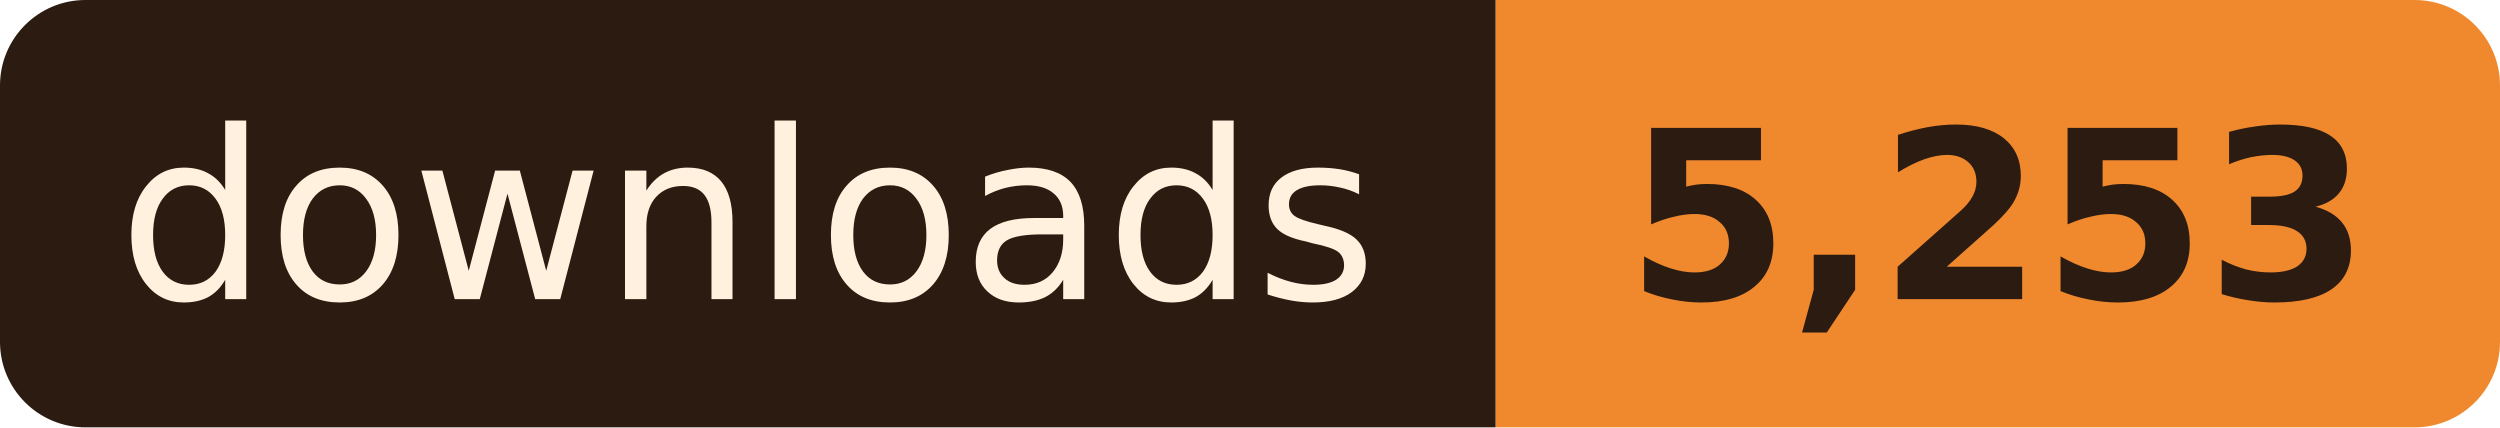
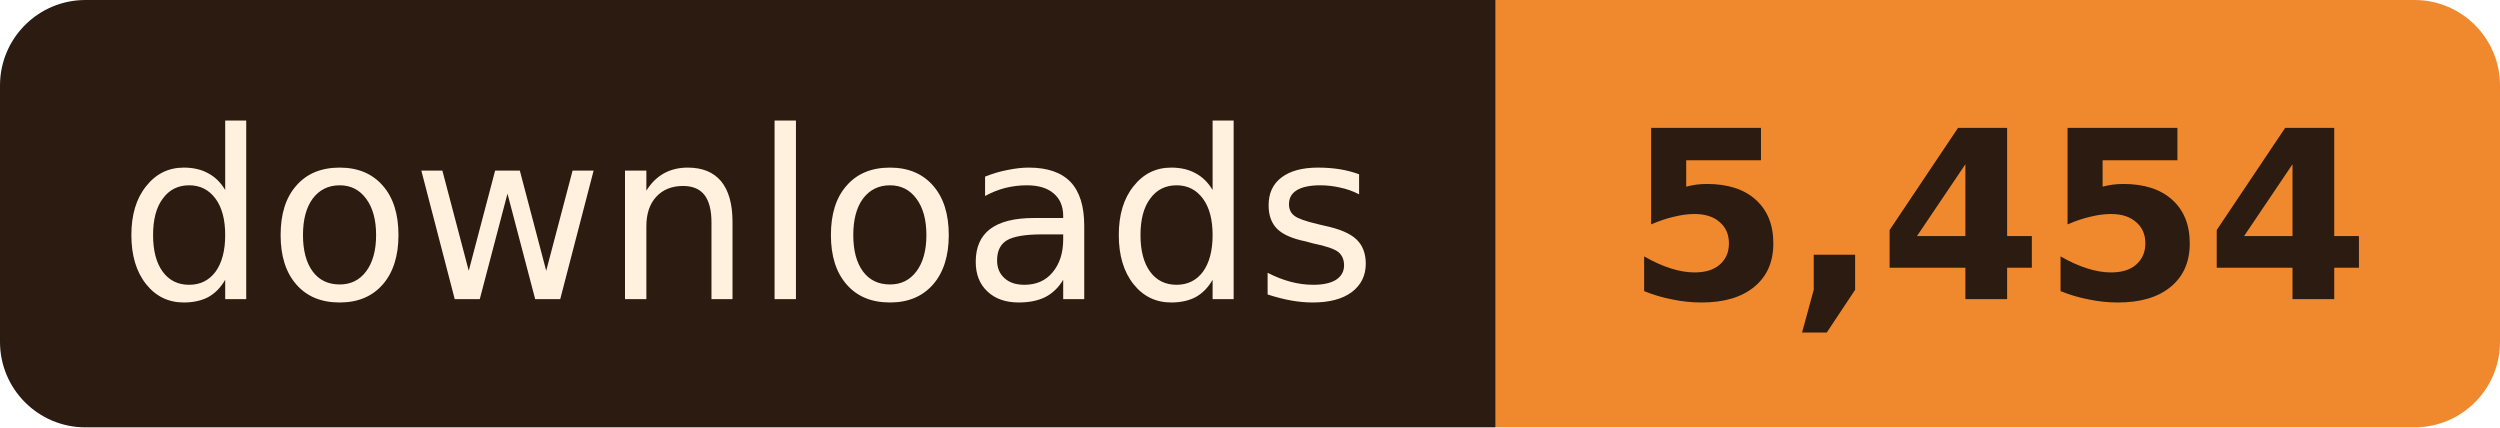
- <svg xmlns="http://www.w3.org/2000/svg" width="117" height="20" role="img" aria-label="downloads: 5,253">
+ <svg xmlns="http://www.w3.org/2000/svg" width="117" height="20" role="img" aria-label="downloads: 5,454">
  <clipPath id="r">
    <rect width="117" height="20" rx="4" />
  </clipPath>
  <g clip-path="url(#r)">
    <rect width="70" height="20" fill="#2B1B10" />
    <rect x="70" width="47" height="20" fill="#F0892E" />
  </g>
  <g font-family="Verdana, Geneva, 'DejaVu Sans', sans-serif" font-size="11" text-anchor="middle">
    <text x="35.0" y="14" fill="#FFF1DE" textLength="58">downloads</text>
-     <text x="93.5" y="14" fill="#2B1B10" font-weight="bold" textLength="35">5,253</text>
+     <text x="93.5" y="14" fill="#2B1B10" font-weight="bold" textLength="35">5,454</text>
  </g>
</svg>
